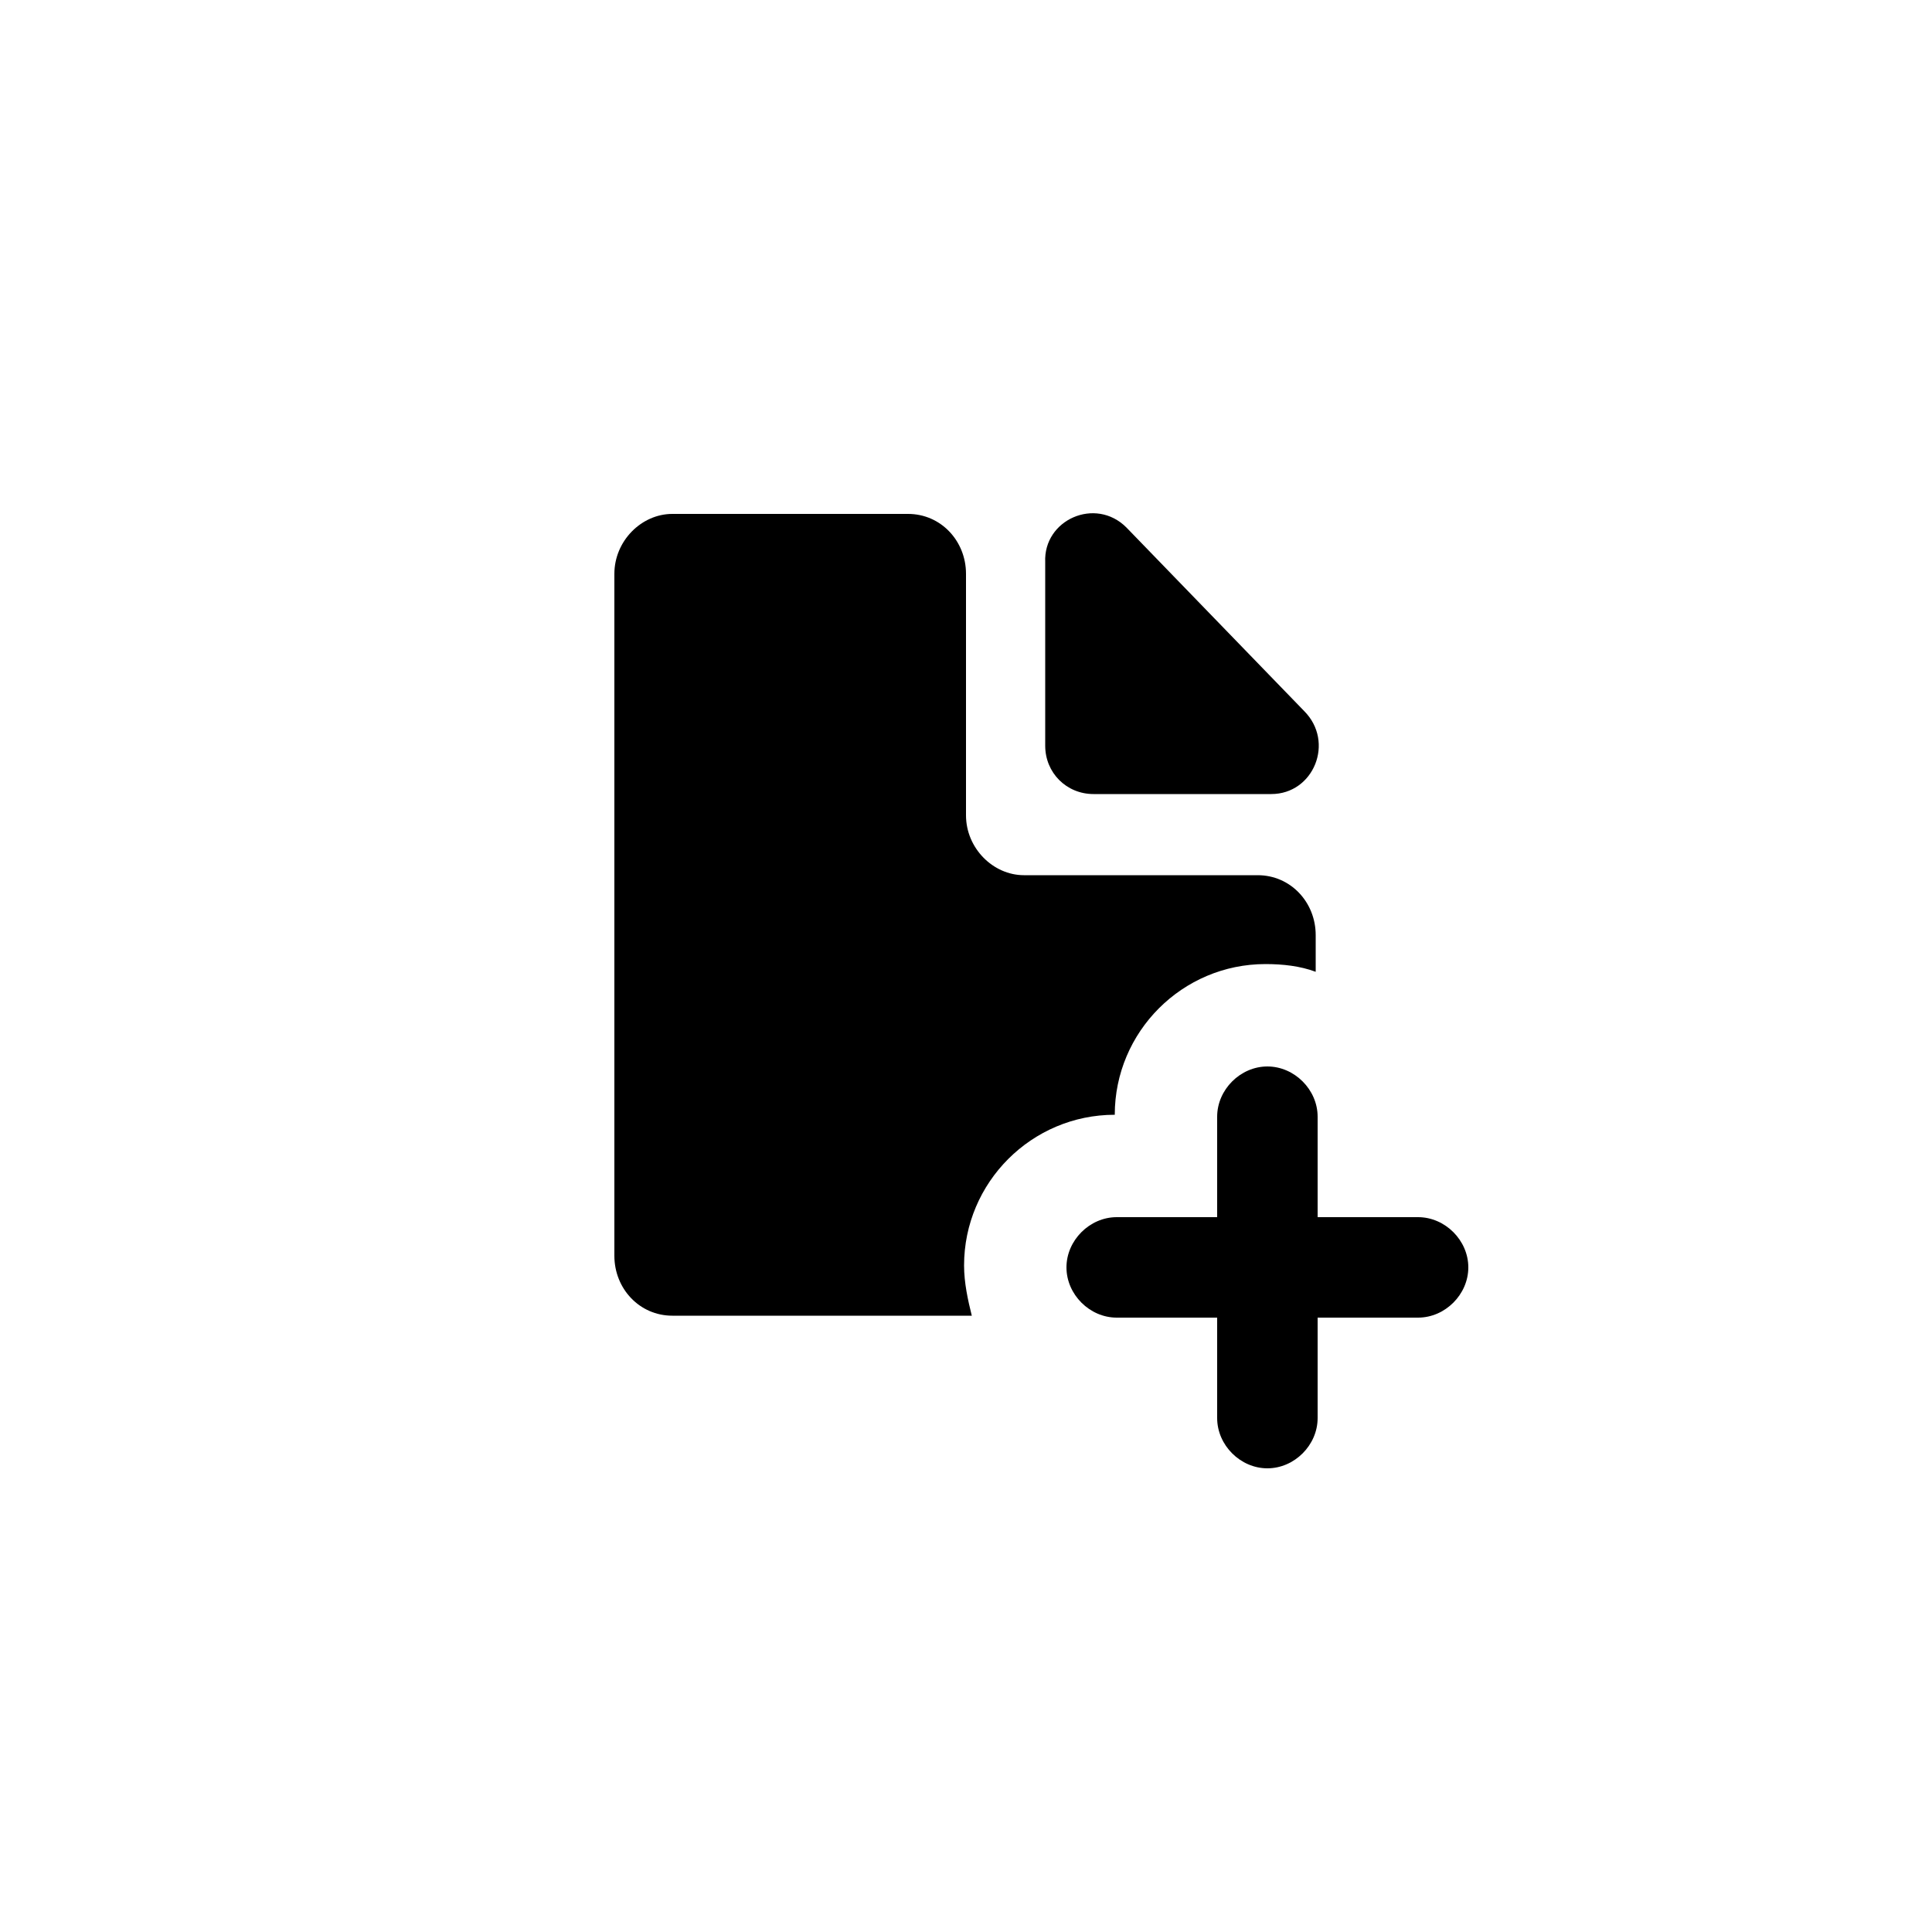
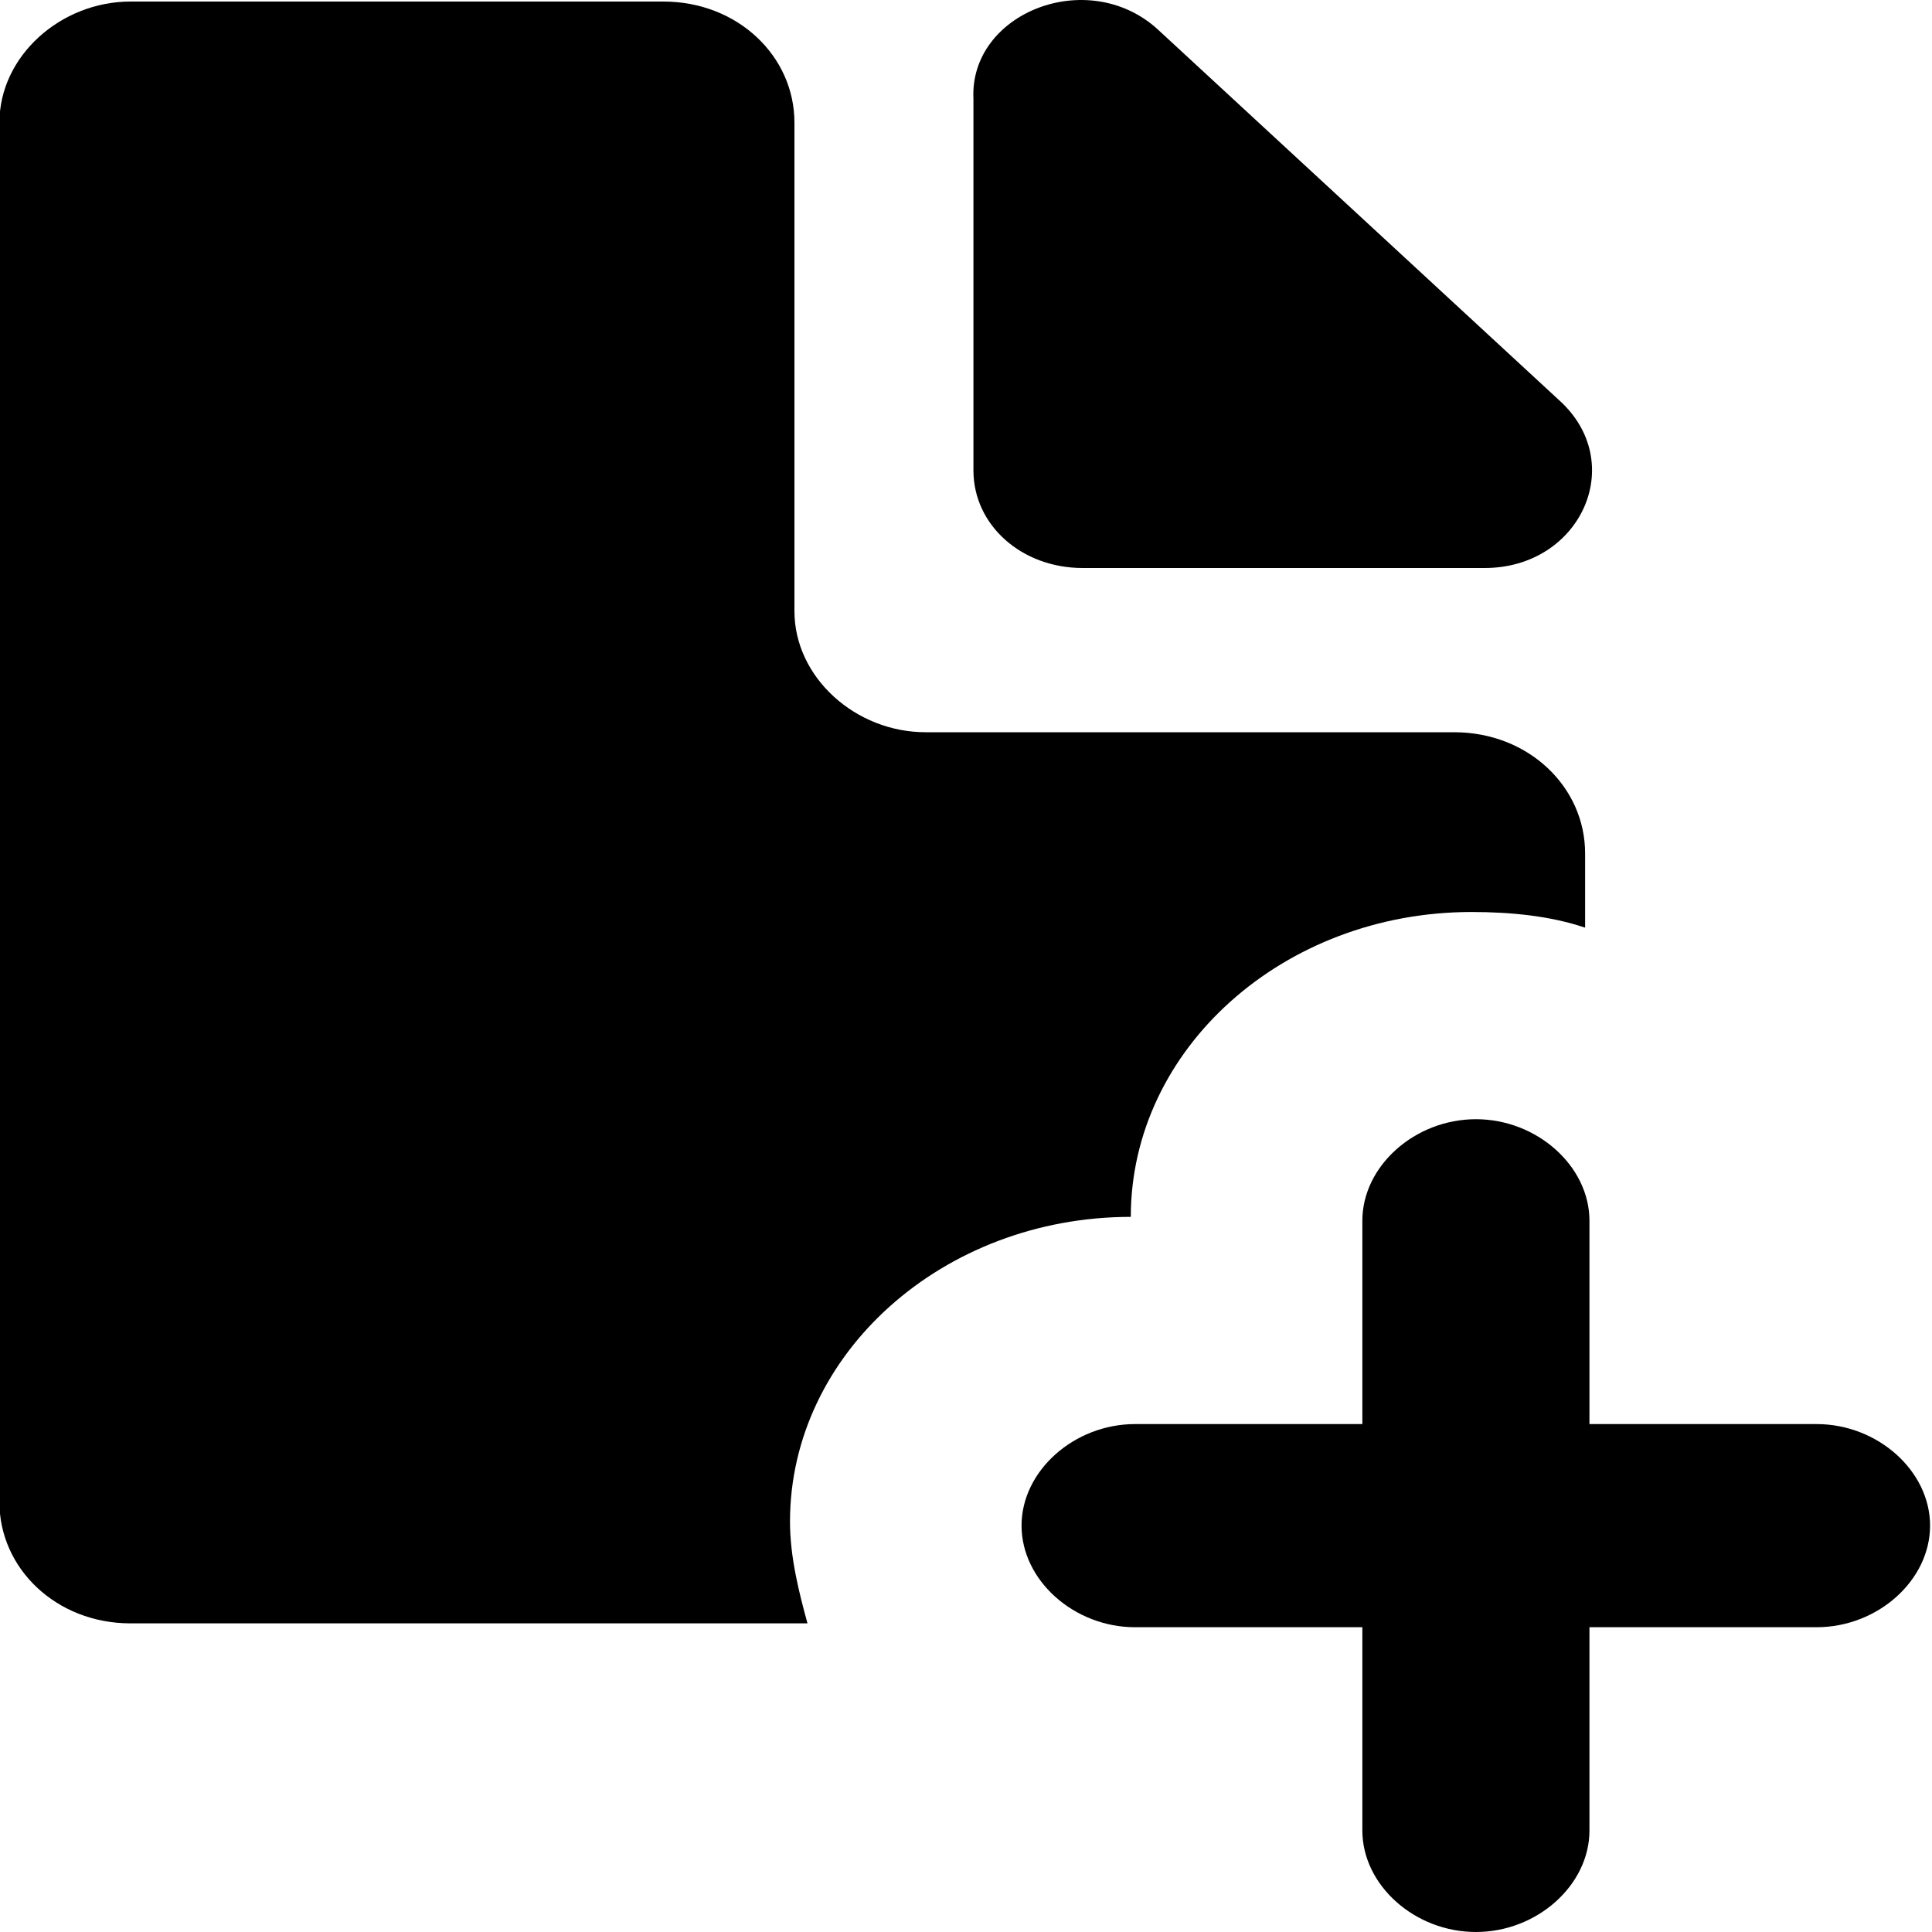
- <svg xmlns="http://www.w3.org/2000/svg" id="Layer_1" x="0" y="0" version="1.1" viewBox="0 0 100 100" style="enable-background:new 0 0 100 100" xml:space="preserve">
-   <style type="text/css">.st0{fill-rule:evenodd;clip-rule:evenodd}</style>
-   <path d="M31.8,29.7c0-1.7,1.4-3.1,3-3.1H47c1.7,0,3,1.4,3,3.1v12.5c0,1.7,1.4,3.1,3,3.1h12.1c1.7,0,3,1.4,3,3.1v1.9 c-0.8-0.3-1.7-0.4-2.6-0.4c-4.3,0-7.8,3.5-7.8,7.8c-4.3,0-7.8,3.5-7.8,7.8c0,0.9,0.2,1.8,0.4,2.6H34.8c-1.7,0-3-1.4-3-3.1V29.7z" class="st0" />
-   <path d="M68.2,63h5.2c1.4,0,2.6,1.2,2.6,2.6c0,1.4-1.2,2.6-2.6,2.6h-5.2v5.2c0,1.4-1.2,2.6-2.6,2.6 c-1.4,0-2.6-1.2-2.6-2.6v-5.2h-5.2c-1.4,0-2.6-1.2-2.6-2.6c0-1.4,1.2-2.6,2.6-2.6H63v-5.2c0-1.4,1.2-2.6,2.6-2.6 c1.4,0,2.6,1.2,2.6,2.6V63z" class="st0" />
-   <path d="M58.3,27.3l9.2,9.5c1.6,1.6,0.5,4.3-1.7,4.3h-9.2c-1.4,0-2.5-1.1-2.5-2.5v-9.5C54,26.9,56.7,25.7,58.3,27.3z" class="st0" />
+ <svg xmlns="http://www.w3.org/2000/svg" viewBox="0 0 20 20" style="enable-background:new 0 0 20 20">
+   <defs>
+     <style type="text/css">.st0{fill-rule:evenodd;clip-rule:evenodd}</style>
+   </defs>
+   <path d="M -0.006 1.269 C -0.006 0.581 0.628 0.016 1.351 0.016 L 6.867 0.016 C 7.636 0.016 8.224 0.581 8.224 1.269 L 8.224 6.326 C 8.224 7.014 8.858 7.58 9.581 7.58 L 15.053 7.58 C 15.821 7.58 16.409 8.145 16.409 8.834 L 16.409 9.603 C 16.046 9.481 15.641 9.441 15.233 9.441 C 13.288 9.441 11.706 10.856 11.706 12.597 C 9.761 12.597 8.178 14.013 8.178 15.752 C 8.178 16.116 8.27 16.481 8.359 16.805 L 1.351 16.805 C 0.582 16.805 -0.006 16.237 -0.006 15.55 L -0.006 1.269 Z" class="st0" style="transform-origin: 10px 10px;" />
+   <path d="M 16.454 14.742 L 18.805 14.742 C 19.438 14.742 19.98 15.227 19.98 15.793 C 19.98 16.36 19.438 16.845 18.805 16.845 L 16.454 16.845 L 16.454 18.949 C 16.454 19.515 15.911 20 15.279 20 C 14.645 20 14.103 19.515 14.103 18.949 L 14.103 16.845 L 11.75 16.845 C 11.119 16.845 10.575 16.36 10.575 15.793 C 10.575 15.227 11.119 14.742 11.75 14.742 L 14.103 14.742 L 14.103 12.637 C 14.103 12.072 14.645 11.586 15.279 11.586 C 15.911 11.586 16.454 12.072 16.454 12.637 L 16.454 14.742 Z" class="st0" style="transform-origin: 10px 10px;" />
+   <path d="M 11.977 0.297 L 16.138 4.141 C 16.86 4.789 16.364 5.88 15.369 5.88 L 11.208 5.88 C 10.575 5.88 10.077 5.436 10.077 4.87 L 10.077 1.025 C 10.033 0.136 11.254 -0.35 11.977 0.297 Z" class="st0" style="transform-origin: 10px 10px;" />
</svg>
